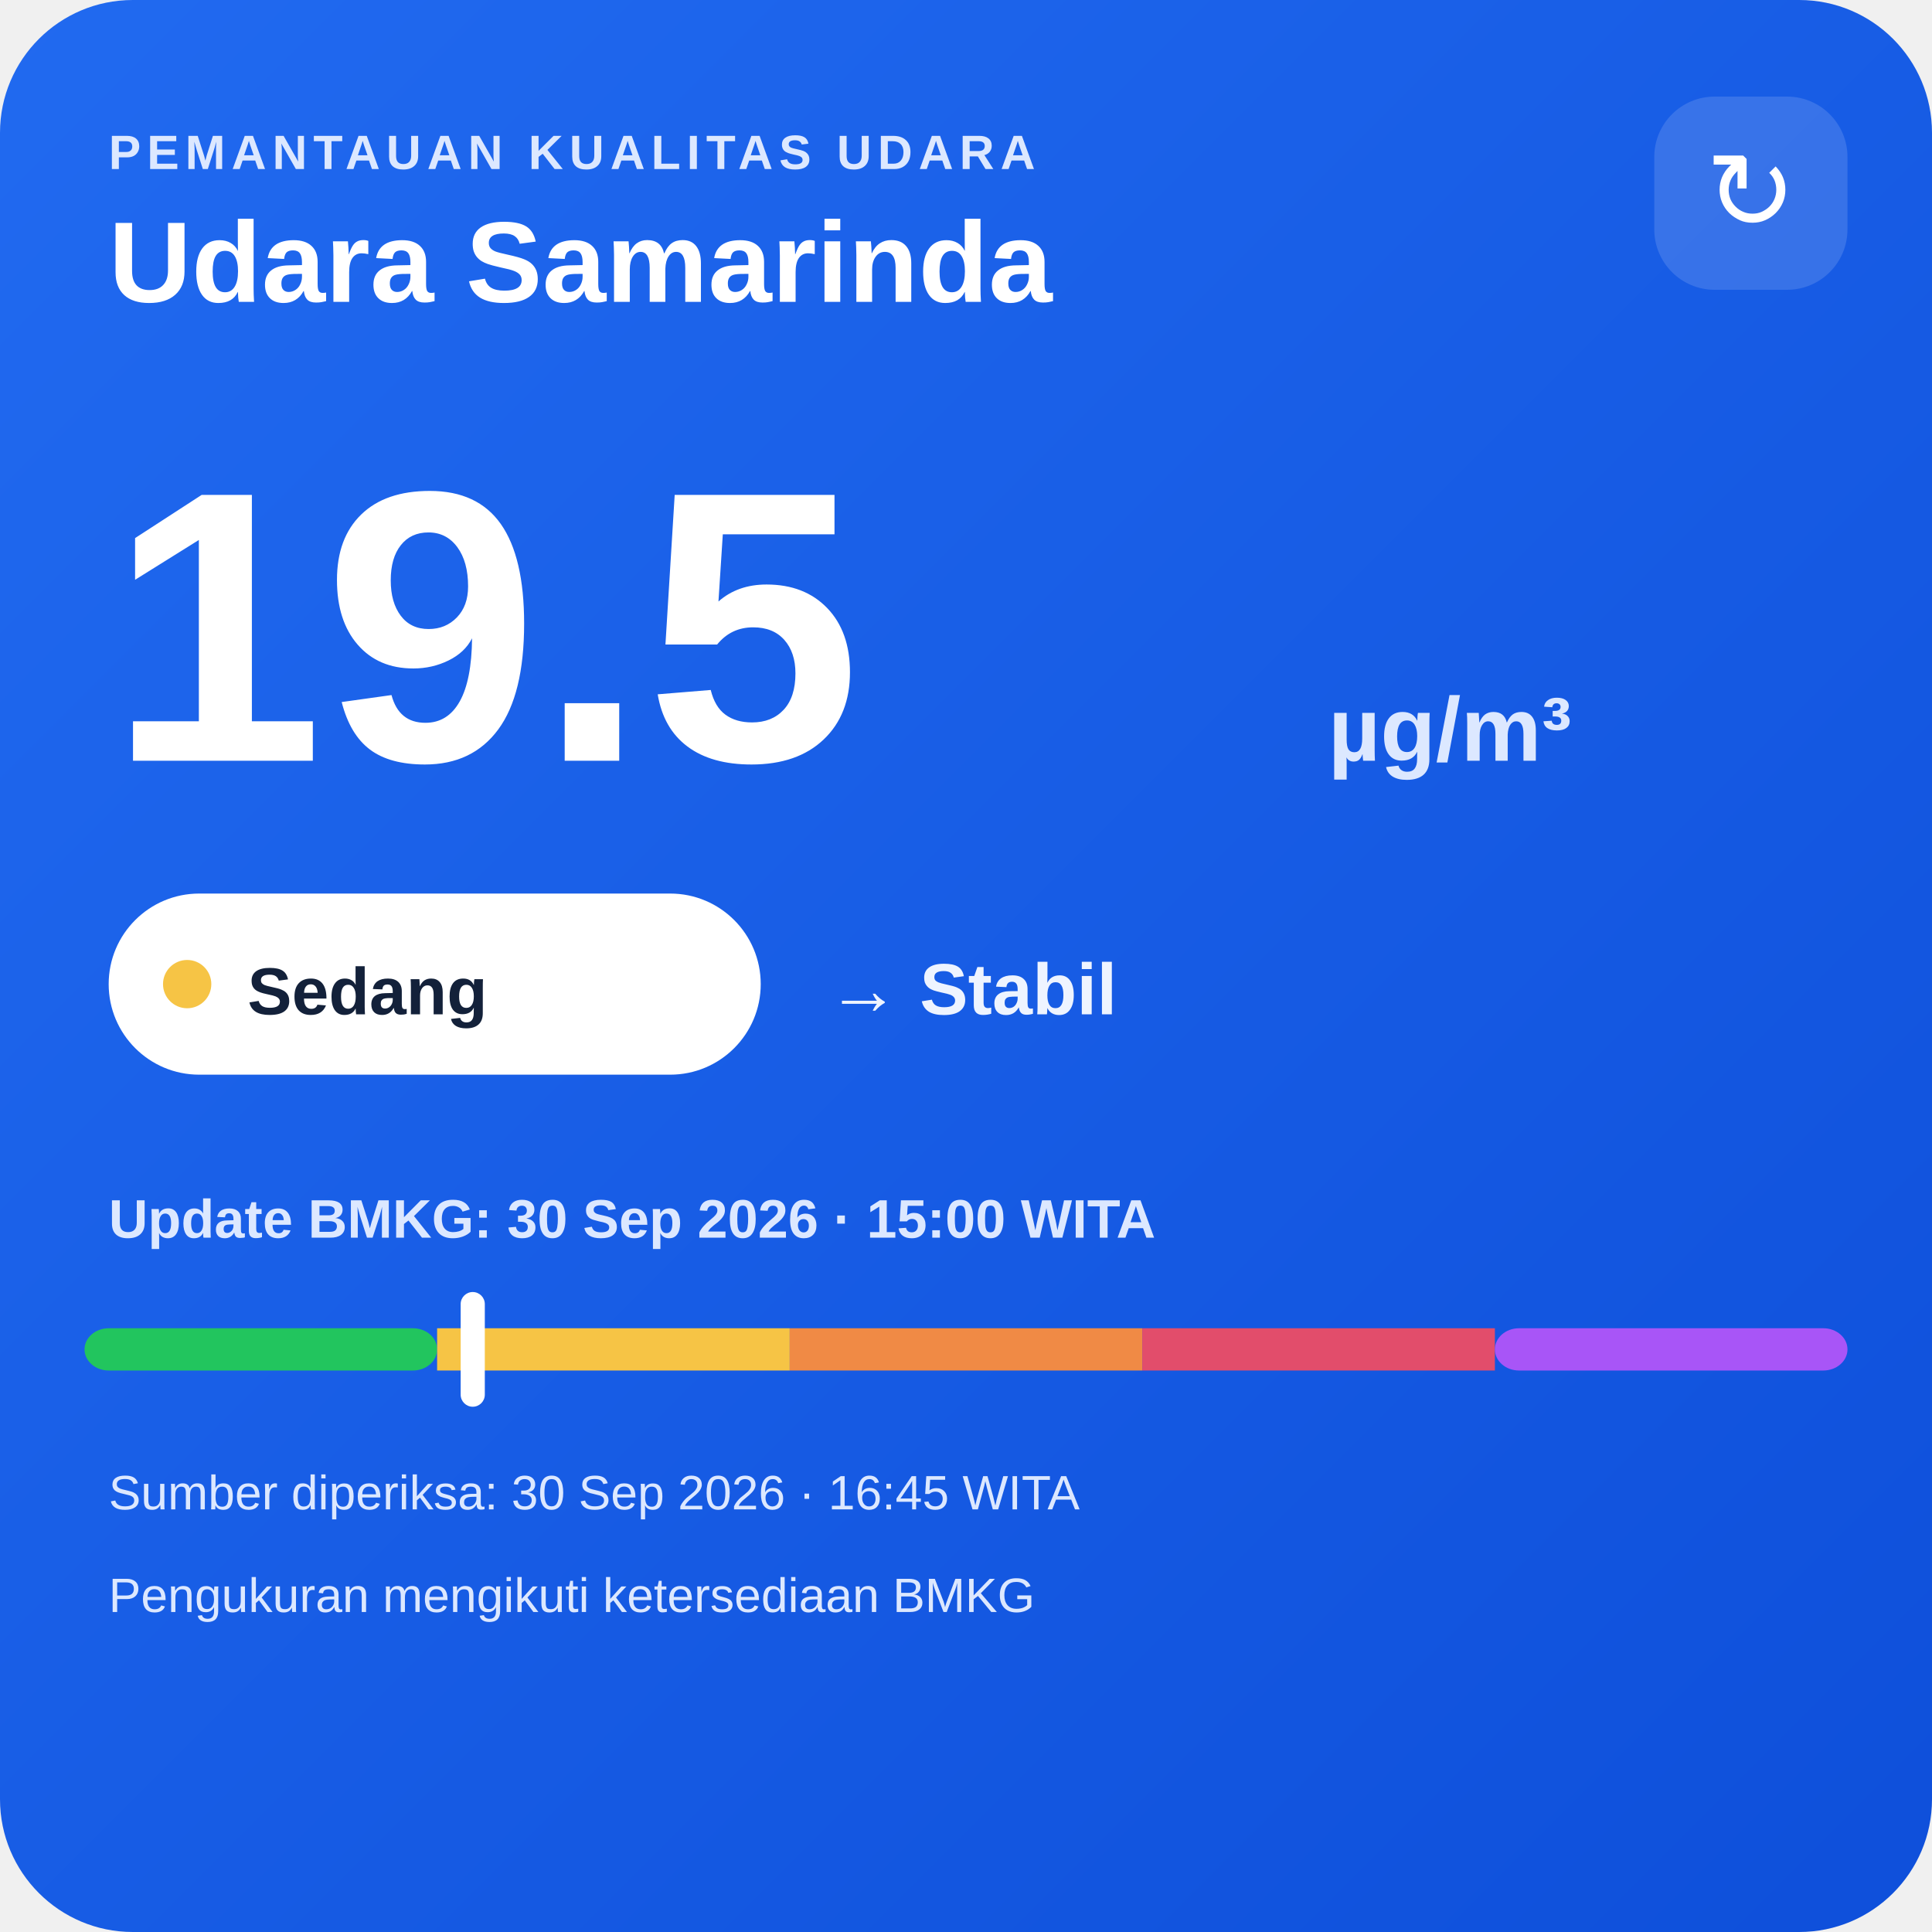
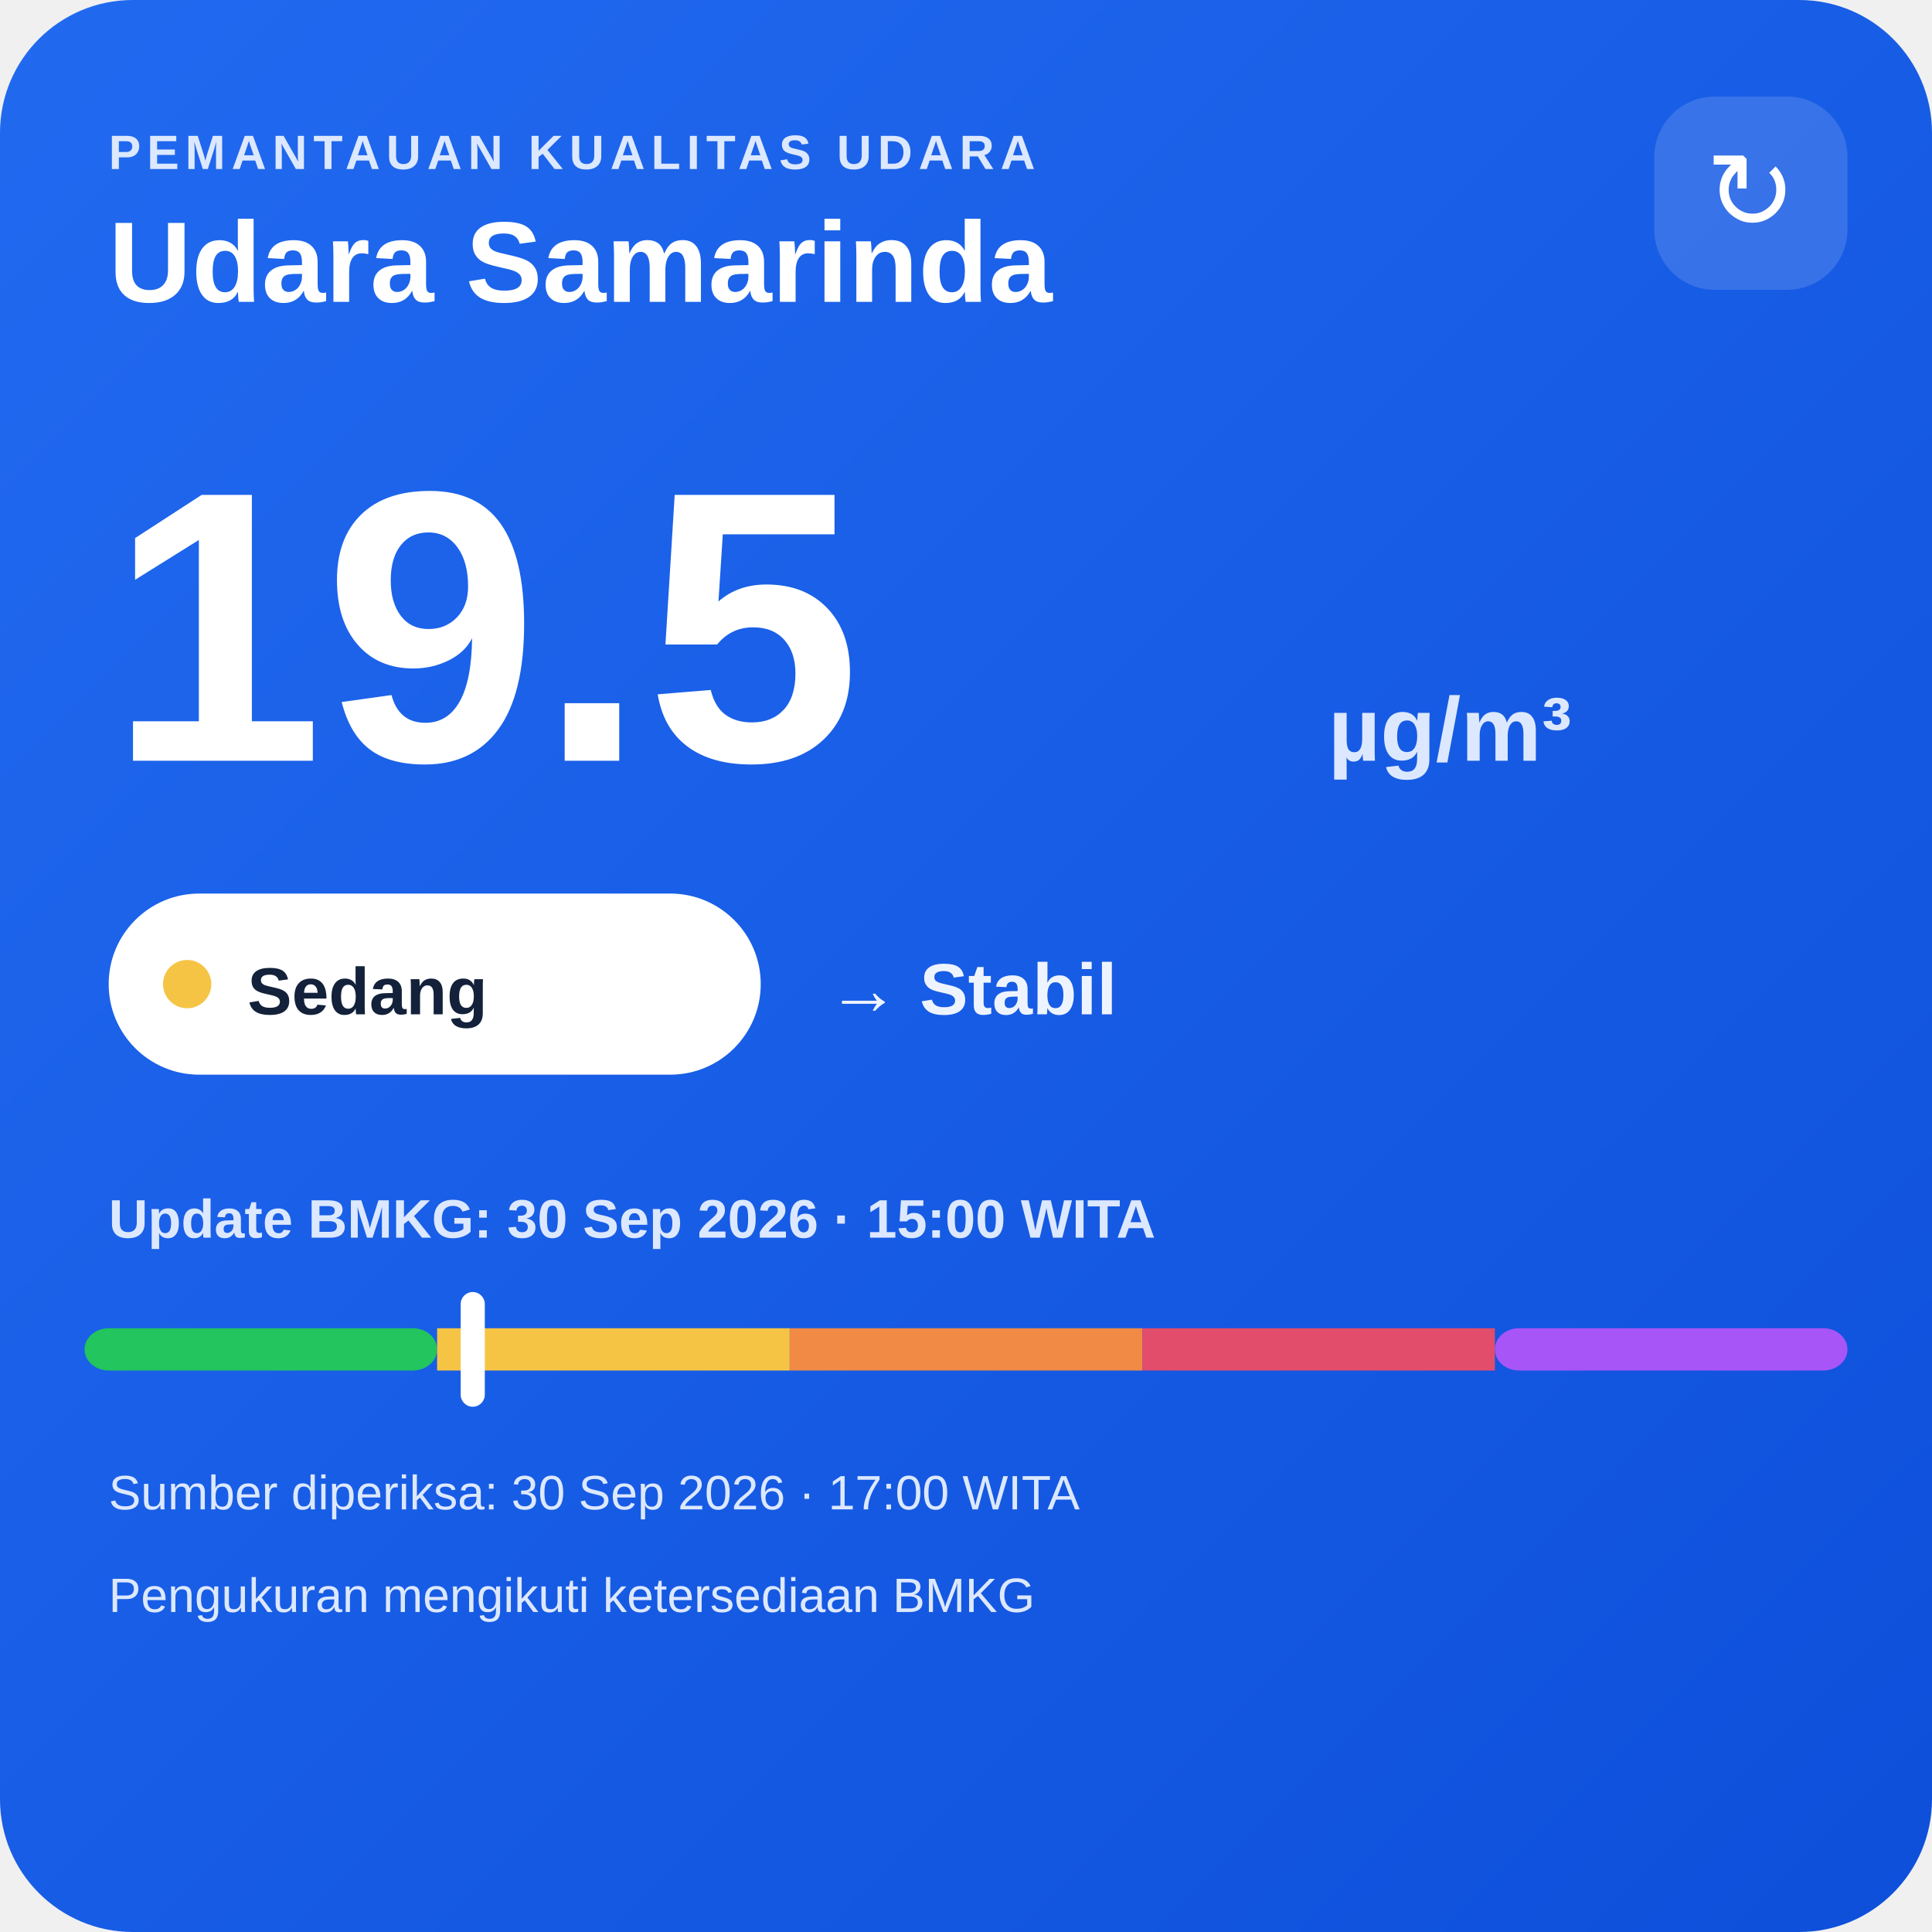
<svg xmlns="http://www.w3.org/2000/svg" width="320" height="320" viewBox="0 0 320 320">
  <defs>
    <linearGradient id="bg" x1="0" y1="0" x2="1" y2="1">
      <stop offset="0" stop-color="#216af0" />
      <stop offset="1" stop-color="#0e4fda" />
    </linearGradient>
  </defs>
  <rect width="320" height="320" rx="22" fill="url(#bg)" />
  <text x="18" y="28" fill="#dce8ff" font-family="Arial,sans-serif" font-size="8" font-weight="700" letter-spacing="1">PEMANTAUAN KUALITAS UDARA</text>
  <text x="18" y="50" fill="#ffffff" font-family="Arial,sans-serif" font-size="19" font-weight="700">Udara Samarinda</text>
  <rect x="274" y="16" width="32" height="32" rx="10" fill="#ffffff" fill-opacity=".14" />
  <text x="290" y="38" text-anchor="middle" fill="#ffffff" font-family="Arial,sans-serif" font-size="18">↻</text>
  <text x="18" y="126" fill="#ffffff" font-family="Arial,sans-serif" font-size="64" font-weight="800">19.5</text>
  <text x="220" y="126" fill="#dce8ff" font-family="Arial,sans-serif" font-size="15" font-weight="700">µg/m³</text>
  <rect x="18" y="148" width="108" height="30" rx="15" fill="#ffffff" />
  <circle cx="31" cy="163" r="4" fill="#f6c445" />
  <text x="41" y="168" fill="#13213a" font-family="Arial,sans-serif" font-size="11" font-weight="700">Sedang</text>
  <text x="137" y="168" fill="#eef4ff" font-family="Arial,sans-serif" font-size="12" font-weight="700">→ Stabil</text>
  <text x="18" y="205" fill="#dce8ff" font-family="Arial,sans-serif" font-size="9" font-weight="700">Update BMKG: 30 Sep 2026 · 15:00 WITA</text>
  <rect x="14" y="220" width="58.4" height="7" rx="4" fill="#22c55e" />
  <rect x="72.4" y="220" width="58.4" height="7" fill="#f6c445" />
  <rect x="130.8" y="220" width="58.4" height="7" fill="#f08a45" />
  <rect x="189.2" y="220" width="58.4" height="7" fill="#e24d6b" />
  <rect x="247.6" y="220" width="58.4" height="7" rx="4" fill="#a855f7" />
  <rect x="76.3" y="214" width="4" height="19" rx="2" fill="#ffffff" />
-   <text x="18" y="250" fill="#dce8ff" font-family="Arial,sans-serif" font-size="8">Sumber diperiksa: 30 Sep 2026 · 16:45 WITA</text>
+   <text x="18" y="250" fill="#dce8ff" font-family="Arial,sans-serif" font-size="8">Sumber diperiksa: 30 Sep 2026 · 17:00 WITA</text>
  <text x="18" y="267" fill="#dce8ff" font-family="Arial,sans-serif" font-size="8">Pengukuran mengikuti ketersediaan BMKG</text>
</svg>
